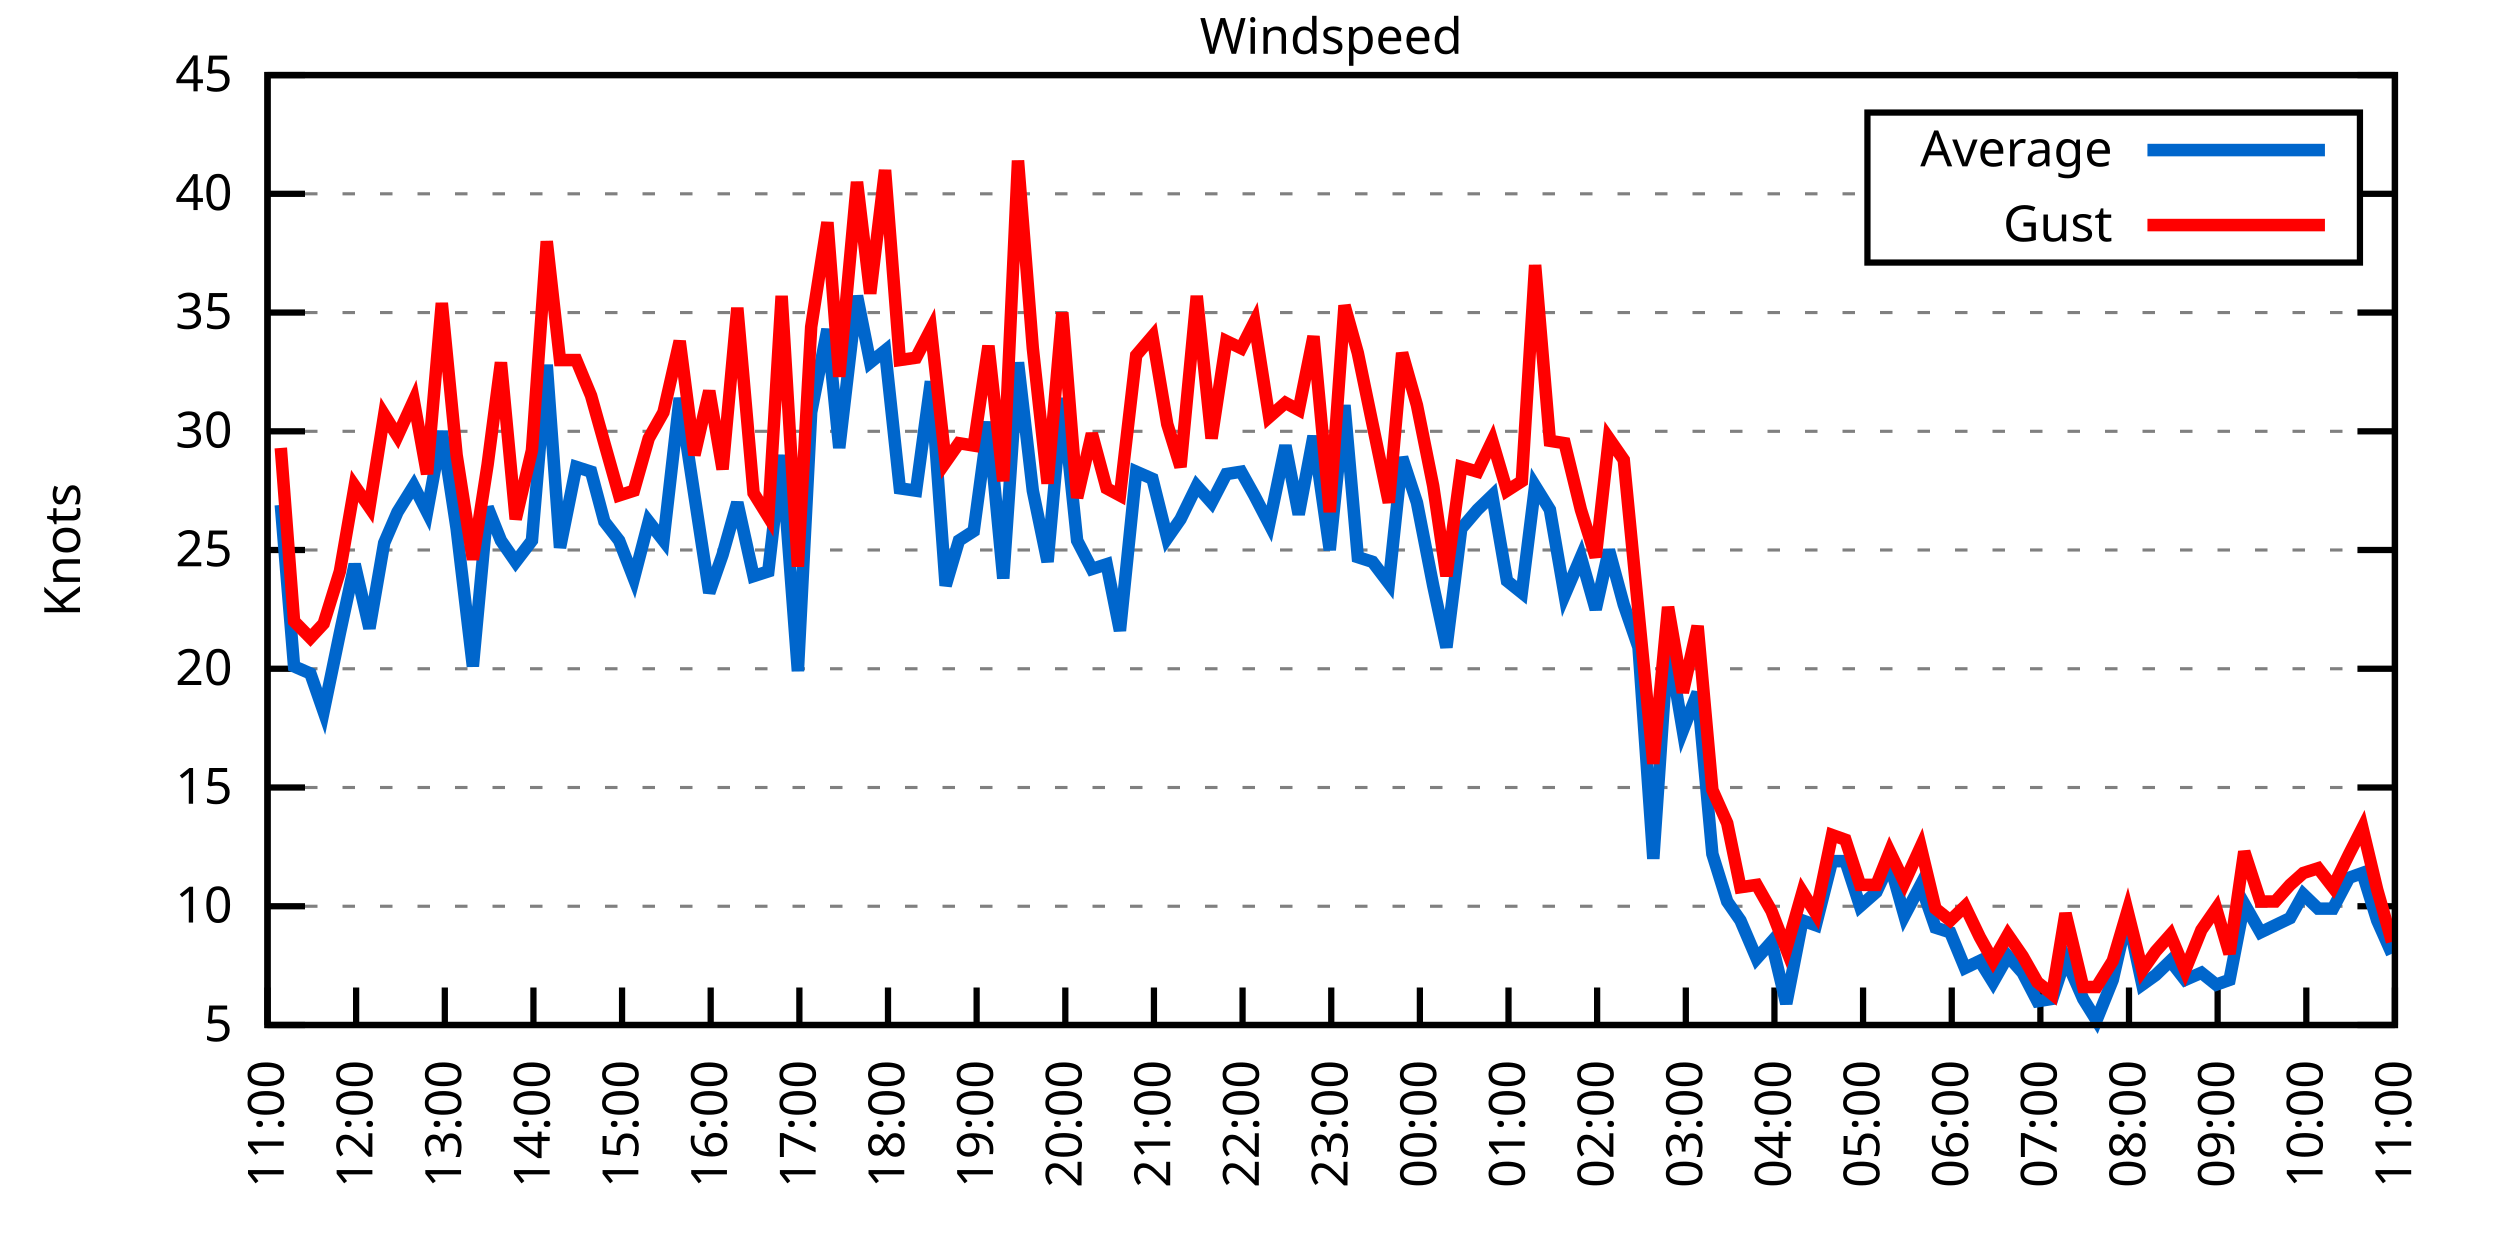
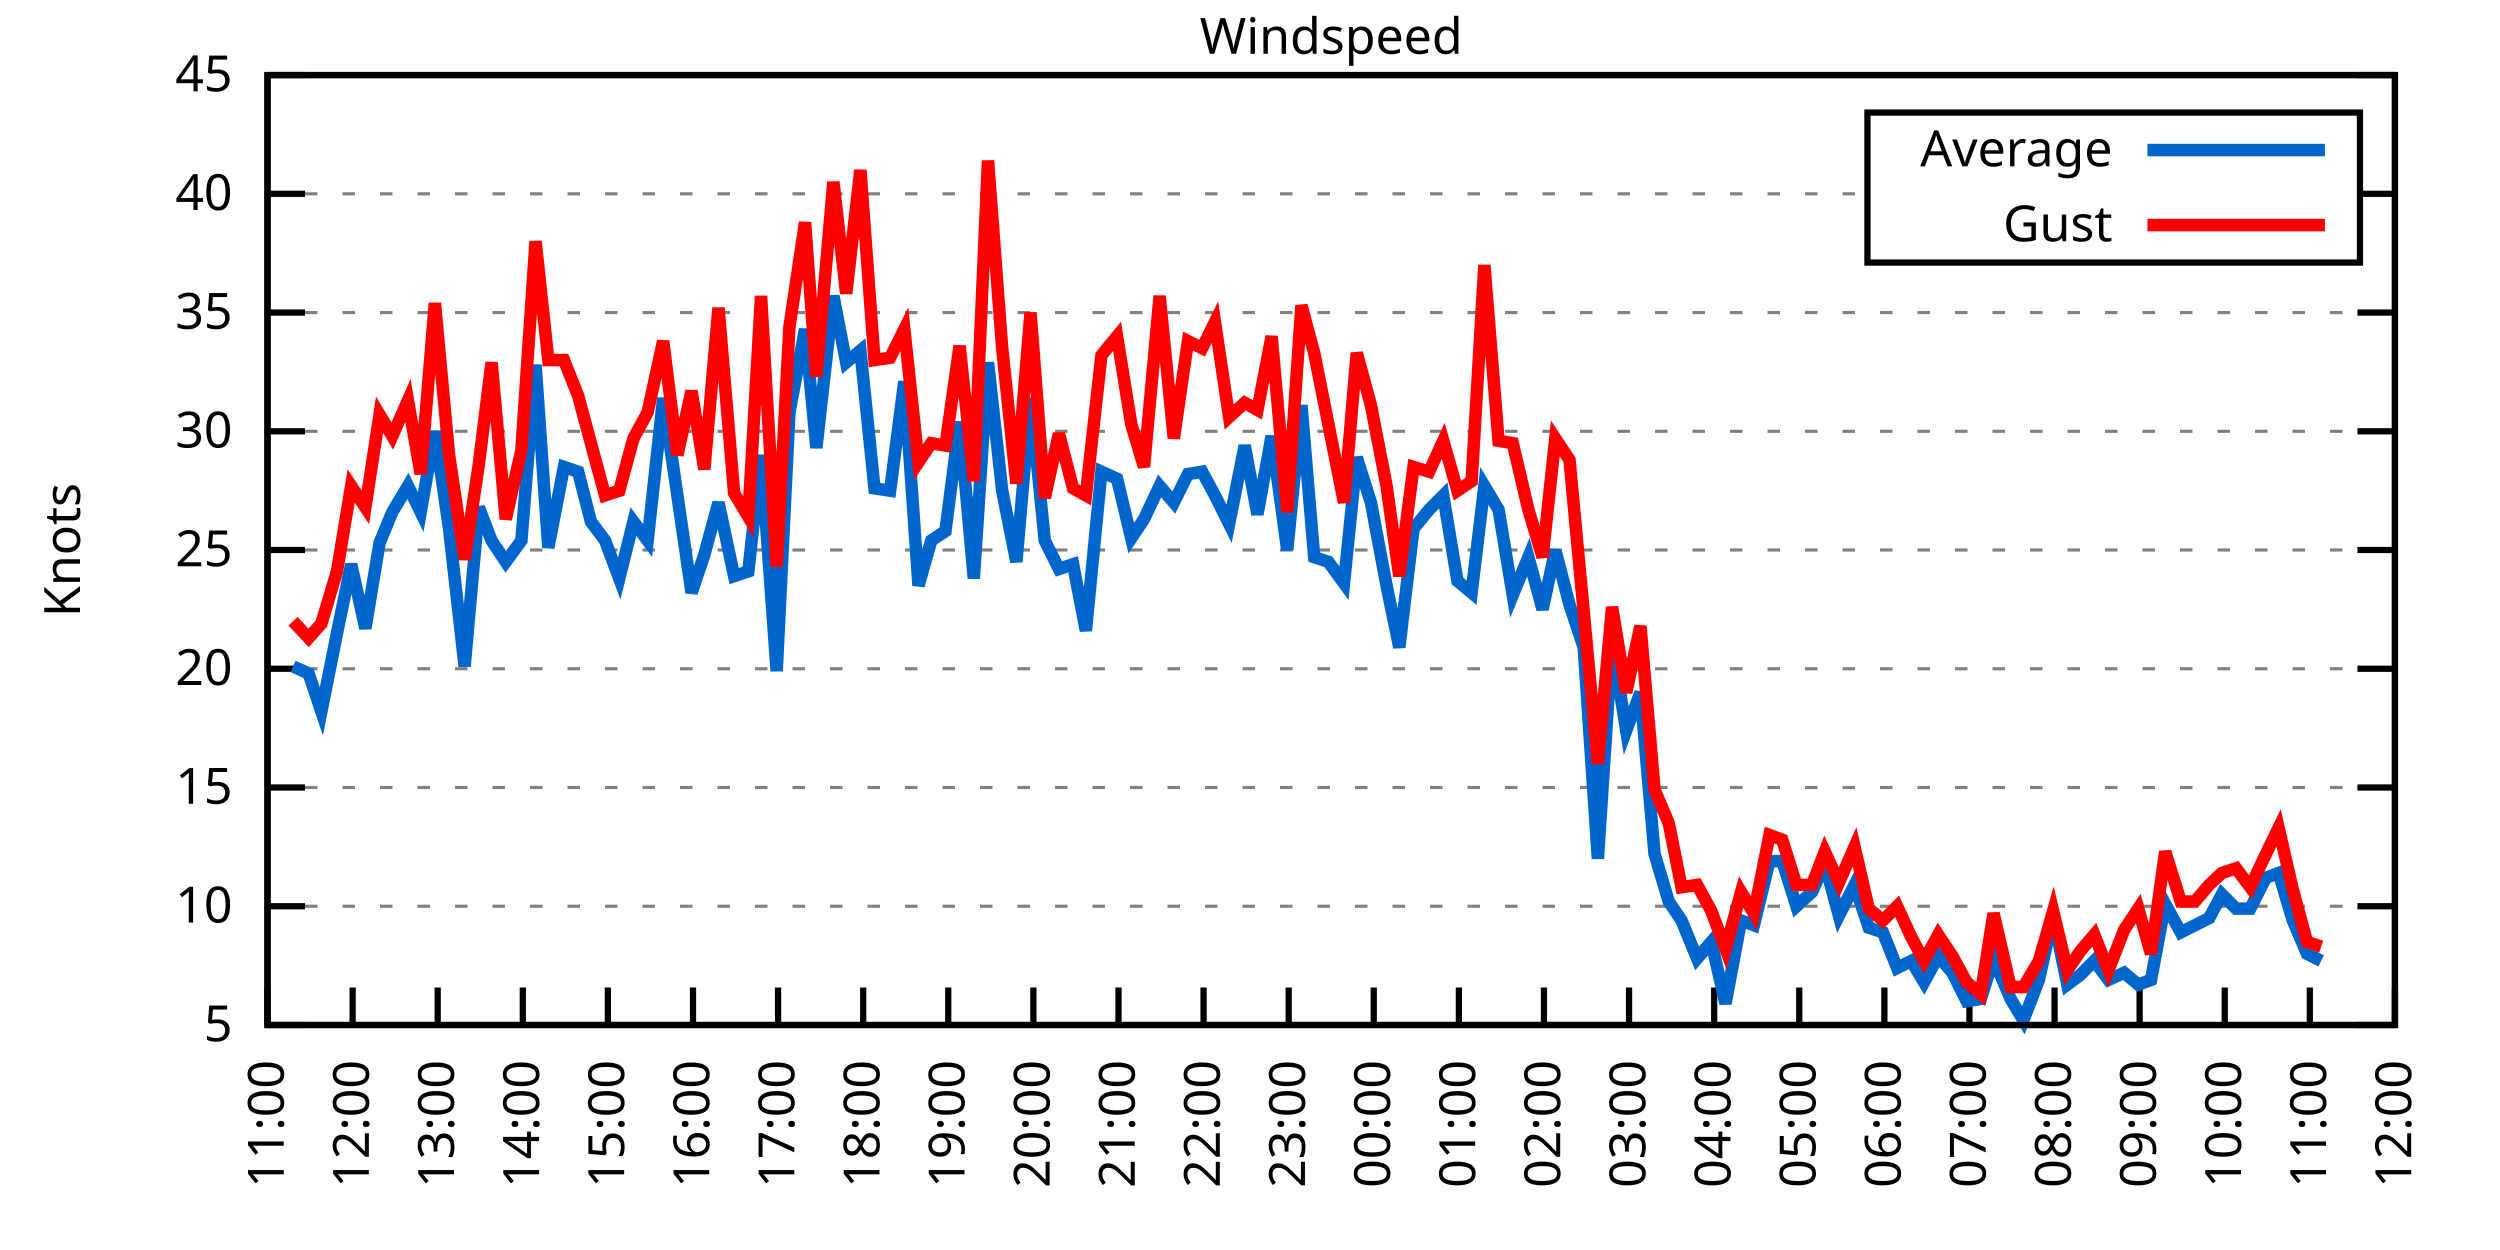
<svg xmlns="http://www.w3.org/2000/svg" xmlns:xlink="http://www.w3.org/1999/xlink" width="400" height="200" viewBox="0 0 400 200">
  <g id="gnuplot_canvas">
    <rect x="0" y="0" width="400" height="200" fill="none" />
    <defs>
      <circle id="gpDot" r="0.5" stroke-width="0.5" stroke="currentColor" />
      <path id="gpPt0" stroke-width="0.333" stroke="currentColor" d="M-1,0 h2 M0,-1 v2" />
      <path id="gpPt1" stroke-width="0.333" stroke="currentColor" d="M-1,-1 L1,1 M1,-1 L-1,1" />
      <path id="gpPt2" stroke-width="0.333" stroke="currentColor" d="M-1,0 L1,0 M0,-1 L0,1 M-1,-1 L1,1 M-1,1 L1,-1" />
      <rect id="gpPt3" stroke-width="0.333" stroke="currentColor" x="-1" y="-1" width="2" height="2" />
      <rect id="gpPt4" stroke-width="0.333" stroke="currentColor" fill="currentColor" x="-1" y="-1" width="2" height="2" />
      <circle id="gpPt5" stroke-width="0.333" stroke="currentColor" cx="0" cy="0" r="1" />
      <use xlink:href="#gpPt5" id="gpPt6" fill="currentColor" stroke="none" />
      <path id="gpPt7" stroke-width="0.333" stroke="currentColor" d="M0,-1.33 L-1.33,0.67 L1.33,0.67 z" />
      <use xlink:href="#gpPt7" id="gpPt8" fill="currentColor" stroke="none" />
      <use xlink:href="#gpPt7" id="gpPt9" stroke="currentColor" transform="rotate(180)" />
      <use xlink:href="#gpPt9" id="gpPt10" fill="currentColor" stroke="none" />
      <use xlink:href="#gpPt3" id="gpPt11" stroke="currentColor" transform="rotate(45)" />
      <use xlink:href="#gpPt11" id="gpPt12" fill="currentColor" stroke="none" />
      <path id="gpPt13" stroke-width="0.333" stroke="currentColor" d="M0,1.330 L1.265,0.411 L0.782,-1.067 L-0.782,-1.076 L-1.265,0.411 z" />
      <use xlink:href="#gpPt13" id="gpPt14" fill="currentColor" stroke="none" />
      <filter id="textbox" filterUnits="objectBoundingBox" x="0" y="0" height="1" width="1">
        <feFlood flood-color="white" flood-opacity="1" result="bgnd" />
        <feComposite in="SourceGraphic" in2="bgnd" operator="atop" />
      </filter>
      <filter id="greybox" filterUnits="objectBoundingBox" x="0" y="0" height="1" width="1">
        <feFlood flood-color="lightgrey" flood-opacity="1" result="grey" />
        <feComposite in="SourceGraphic" in2="grey" operator="atop" />
      </filter>
    </defs>
    <g fill="none" color="white" stroke="currentColor" stroke-width="1.00" stroke-linecap="butt" stroke-linejoin="miter">
</g>
    <g fill="none" color="black" stroke="currentColor" stroke-width="1.00" stroke-linecap="butt" stroke-linejoin="miter">
      <g stroke="none" shape-rendering="crispEdges">
        <polygon fill="rgb(255, 255, 255)" points="42.80,164.00 383.18,164.00 383.18,12.02 42.80,12.02 " />
      </g>
    </g>
    <g fill="none" color="black" stroke="currentColor" stroke-width="1.00" stroke-linecap="butt" stroke-linejoin="miter">
</g>
    <g fill="none" color="black" stroke="black" stroke-width="0.50" stroke-linecap="butt" stroke-linejoin="miter">
</g>
    <g fill="none" color="gray" stroke="currentColor" stroke-width="0.50" stroke-linecap="butt" stroke-linejoin="miter">
      <path stroke="gray" stroke-dasharray="2,4" class="gridline" d="M42.80,164.00 L383.19,164.00  " />
    </g>
    <g fill="none" color="gray" stroke="gray" stroke-width="1.00" stroke-linecap="butt" stroke-linejoin="miter">
</g>
    <g fill="none" color="black" stroke="currentColor" stroke-width="1.00" stroke-linecap="butt" stroke-linejoin="miter">
      <path stroke="black" d="M42.80,164.00 L48.80,164.00 M383.19,164.00 L377.19,164.00  " />
      <g transform="translate(37.20,166.60)" stroke="none" fill="black" font-family="Sans" font-size="8.00" text-anchor="end">
        <text>
          <tspan font-family="Sans"> 5</tspan>
        </text>
      </g>
    </g>
    <g fill="none" color="black" stroke="currentColor" stroke-width="1.00" stroke-linecap="butt" stroke-linejoin="miter">
</g>
    <g fill="none" color="black" stroke="black" stroke-width="0.50" stroke-linecap="butt" stroke-linejoin="miter">
</g>
    <g fill="none" color="gray" stroke="currentColor" stroke-width="0.50" stroke-linecap="butt" stroke-linejoin="miter">
      <path stroke="gray" stroke-dasharray="2,4" class="gridline" d="M42.80,145.00 L383.19,145.00  " />
    </g>
    <g fill="none" color="gray" stroke="gray" stroke-width="1.00" stroke-linecap="butt" stroke-linejoin="miter">
</g>
    <g fill="none" color="black" stroke="currentColor" stroke-width="1.00" stroke-linecap="butt" stroke-linejoin="miter">
      <path stroke="black" d="M42.80,145.00 L48.80,145.00 M383.19,145.00 L377.19,145.00  " />
      <g transform="translate(37.20,147.60)" stroke="none" fill="black" font-family="Sans" font-size="8.00" text-anchor="end">
        <text>
          <tspan font-family="Sans"> 10</tspan>
        </text>
      </g>
    </g>
    <g fill="none" color="black" stroke="currentColor" stroke-width="1.00" stroke-linecap="butt" stroke-linejoin="miter">
</g>
    <g fill="none" color="black" stroke="black" stroke-width="0.50" stroke-linecap="butt" stroke-linejoin="miter">
</g>
    <g fill="none" color="gray" stroke="currentColor" stroke-width="0.50" stroke-linecap="butt" stroke-linejoin="miter">
      <path stroke="gray" stroke-dasharray="2,4" class="gridline" d="M42.80,126.00 L383.19,126.00  " />
    </g>
    <g fill="none" color="gray" stroke="gray" stroke-width="1.00" stroke-linecap="butt" stroke-linejoin="miter">
</g>
    <g fill="none" color="black" stroke="currentColor" stroke-width="1.00" stroke-linecap="butt" stroke-linejoin="miter">
      <path stroke="black" d="M42.80,126.00 L48.80,126.00 M383.19,126.00 L377.19,126.00  " />
      <g transform="translate(37.20,128.60)" stroke="none" fill="black" font-family="Sans" font-size="8.00" text-anchor="end">
        <text>
          <tspan font-family="Sans"> 15</tspan>
        </text>
      </g>
    </g>
    <g fill="none" color="black" stroke="currentColor" stroke-width="1.00" stroke-linecap="butt" stroke-linejoin="miter">
</g>
    <g fill="none" color="black" stroke="black" stroke-width="0.50" stroke-linecap="butt" stroke-linejoin="miter">
</g>
    <g fill="none" color="gray" stroke="currentColor" stroke-width="0.50" stroke-linecap="butt" stroke-linejoin="miter">
      <path stroke="gray" stroke-dasharray="2,4" class="gridline" d="M42.80,107.00 L383.19,107.00  " />
    </g>
    <g fill="none" color="gray" stroke="gray" stroke-width="1.00" stroke-linecap="butt" stroke-linejoin="miter">
</g>
    <g fill="none" color="black" stroke="currentColor" stroke-width="1.00" stroke-linecap="butt" stroke-linejoin="miter">
      <path stroke="black" d="M42.80,107.00 L48.80,107.00 M383.19,107.00 L377.19,107.00  " />
      <g transform="translate(37.20,109.60)" stroke="none" fill="black" font-family="Sans" font-size="8.00" text-anchor="end">
        <text>
          <tspan font-family="Sans"> 20</tspan>
        </text>
      </g>
    </g>
    <g fill="none" color="black" stroke="currentColor" stroke-width="1.00" stroke-linecap="butt" stroke-linejoin="miter">
</g>
    <g fill="none" color="black" stroke="black" stroke-width="0.50" stroke-linecap="butt" stroke-linejoin="miter">
</g>
    <g fill="none" color="gray" stroke="currentColor" stroke-width="0.50" stroke-linecap="butt" stroke-linejoin="miter">
      <path stroke="gray" stroke-dasharray="2,4" class="gridline" d="M42.80,88.00 L383.19,88.00  " />
    </g>
    <g fill="none" color="gray" stroke="gray" stroke-width="1.00" stroke-linecap="butt" stroke-linejoin="miter">
</g>
    <g fill="none" color="black" stroke="currentColor" stroke-width="1.00" stroke-linecap="butt" stroke-linejoin="miter">
      <path stroke="black" d="M42.80,88.00 L48.80,88.00 M383.19,88.00 L377.19,88.00  " />
      <g transform="translate(37.20,90.60)" stroke="none" fill="black" font-family="Sans" font-size="8.00" text-anchor="end">
        <text>
          <tspan font-family="Sans"> 25</tspan>
        </text>
      </g>
    </g>
    <g fill="none" color="black" stroke="currentColor" stroke-width="1.00" stroke-linecap="butt" stroke-linejoin="miter">
</g>
    <g fill="none" color="black" stroke="black" stroke-width="0.50" stroke-linecap="butt" stroke-linejoin="miter">
</g>
    <g fill="none" color="gray" stroke="currentColor" stroke-width="0.50" stroke-linecap="butt" stroke-linejoin="miter">
      <path stroke="gray" stroke-dasharray="2,4" class="gridline" d="M42.80,69.01 L383.19,69.01  " />
    </g>
    <g fill="none" color="gray" stroke="gray" stroke-width="1.00" stroke-linecap="butt" stroke-linejoin="miter">
</g>
    <g fill="none" color="black" stroke="currentColor" stroke-width="1.00" stroke-linecap="butt" stroke-linejoin="miter">
      <path stroke="black" d="M42.80,69.01 L48.80,69.01 M383.19,69.01 L377.19,69.01  " />
      <g transform="translate(37.20,71.61)" stroke="none" fill="black" font-family="Sans" font-size="8.00" text-anchor="end">
        <text>
          <tspan font-family="Sans"> 30</tspan>
        </text>
      </g>
    </g>
    <g fill="none" color="black" stroke="currentColor" stroke-width="1.00" stroke-linecap="butt" stroke-linejoin="miter">
</g>
    <g fill="none" color="black" stroke="black" stroke-width="0.50" stroke-linecap="butt" stroke-linejoin="miter">
</g>
    <g fill="none" color="gray" stroke="currentColor" stroke-width="0.50" stroke-linecap="butt" stroke-linejoin="miter">
      <path stroke="gray" stroke-dasharray="2,4" class="gridline" d="M42.80,50.01 L383.19,50.01  " />
    </g>
    <g fill="none" color="gray" stroke="gray" stroke-width="1.00" stroke-linecap="butt" stroke-linejoin="miter">
</g>
    <g fill="none" color="black" stroke="currentColor" stroke-width="1.00" stroke-linecap="butt" stroke-linejoin="miter">
      <path stroke="black" d="M42.80,50.01 L48.80,50.01 M383.19,50.01 L377.19,50.01  " />
      <g transform="translate(37.20,52.61)" stroke="none" fill="black" font-family="Sans" font-size="8.00" text-anchor="end">
        <text>
          <tspan font-family="Sans"> 35</tspan>
        </text>
      </g>
    </g>
    <g fill="none" color="black" stroke="currentColor" stroke-width="1.00" stroke-linecap="butt" stroke-linejoin="miter">
</g>
    <g fill="none" color="black" stroke="black" stroke-width="0.50" stroke-linecap="butt" stroke-linejoin="miter">
</g>
    <g fill="none" color="gray" stroke="currentColor" stroke-width="0.50" stroke-linecap="butt" stroke-linejoin="miter">
      <path stroke="gray" stroke-dasharray="2,4" class="gridline" d="M42.80,31.01 L298.79,31.01 M377.59,31.01 L383.19,31.01  " />
    </g>
    <g fill="none" color="gray" stroke="gray" stroke-width="1.00" stroke-linecap="butt" stroke-linejoin="miter">
</g>
    <g fill="none" color="black" stroke="currentColor" stroke-width="1.00" stroke-linecap="butt" stroke-linejoin="miter">
      <path stroke="black" d="M42.80,31.01 L48.80,31.01 M383.19,31.01 L377.19,31.01  " />
      <g transform="translate(37.20,33.61)" stroke="none" fill="black" font-family="Sans" font-size="8.00" text-anchor="end">
        <text>
          <tspan font-family="Sans"> 40</tspan>
        </text>
      </g>
    </g>
    <g fill="none" color="black" stroke="currentColor" stroke-width="1.00" stroke-linecap="butt" stroke-linejoin="miter">
</g>
    <g fill="none" color="black" stroke="black" stroke-width="0.50" stroke-linecap="butt" stroke-linejoin="miter">
</g>
    <g fill="none" color="gray" stroke="currentColor" stroke-width="0.50" stroke-linecap="butt" stroke-linejoin="miter">
      <path stroke="gray" stroke-dasharray="2,4" class="gridline" d="M42.80,12.01 L383.19,12.01  " />
    </g>
    <g fill="none" color="gray" stroke="gray" stroke-width="1.00" stroke-linecap="butt" stroke-linejoin="miter">
</g>
    <g fill="none" color="black" stroke="currentColor" stroke-width="1.00" stroke-linecap="butt" stroke-linejoin="miter">
      <path stroke="black" d="M42.80,12.01 L48.80,12.01 M383.19,12.01 L377.19,12.01  " />
      <g transform="translate(37.20,14.61)" stroke="none" fill="black" font-family="Sans" font-size="8.00" text-anchor="end">
        <text>
          <tspan font-family="Sans"> 45</tspan>
        </text>
      </g>
    </g>
    <g fill="none" color="black" stroke="currentColor" stroke-width="1.00" stroke-linecap="butt" stroke-linejoin="miter">
      <path stroke="black" d="M42.80,164.00 L42.80,158.00  " />
      <g transform="translate(45.40,169.60) rotate(270.00)" stroke="none" fill="black" font-family="Sans" font-size="8.00" text-anchor="end">
        <text>
          <tspan font-family="Sans">11:00</tspan>
        </text>
      </g>
    </g>
    <g fill="none" color="black" stroke="currentColor" stroke-width="1.00" stroke-linecap="butt" stroke-linejoin="miter">
-       <path stroke="black" d="M56.98,164.00 L56.98,158.00  " />
-       <g transform="translate(59.58,169.60) rotate(270.00)" stroke="none" fill="black" font-family="Sans" font-size="8.00" text-anchor="end">
+       <path stroke="black" d="M56.42,164.00 L56.42,158.00  " />
+       <g transform="translate(59.02,169.60) rotate(270.00)" stroke="none" fill="black" font-family="Sans" font-size="8.00" text-anchor="end">
        <text>
          <tspan font-family="Sans">12:00</tspan>
        </text>
      </g>
    </g>
    <g fill="none" color="black" stroke="currentColor" stroke-width="1.00" stroke-linecap="butt" stroke-linejoin="miter">
-       <path stroke="black" d="M71.17,164.00 L71.17,158.00  " />
-       <g transform="translate(73.77,169.60) rotate(270.00)" stroke="none" fill="black" font-family="Sans" font-size="8.00" text-anchor="end">
+       <path stroke="black" d="M70.03,164.00 L70.03,158.00  " />
+       <g transform="translate(72.63,169.60) rotate(270.00)" stroke="none" fill="black" font-family="Sans" font-size="8.00" text-anchor="end">
        <text>
          <tspan font-family="Sans">13:00</tspan>
        </text>
      </g>
    </g>
    <g fill="none" color="black" stroke="currentColor" stroke-width="1.00" stroke-linecap="butt" stroke-linejoin="miter">
-       <path stroke="black" d="M85.35,164.00 L85.35,158.00  " />
-       <g transform="translate(87.95,169.60) rotate(270.00)" stroke="none" fill="black" font-family="Sans" font-size="8.00" text-anchor="end">
+       <path stroke="black" d="M83.65,164.00 L83.65,158.00  " />
+       <g transform="translate(86.25,169.60) rotate(270.00)" stroke="none" fill="black" font-family="Sans" font-size="8.00" text-anchor="end">
        <text>
          <tspan font-family="Sans">14:00</tspan>
        </text>
      </g>
    </g>
    <g fill="none" color="black" stroke="currentColor" stroke-width="1.00" stroke-linecap="butt" stroke-linejoin="miter">
-       <path stroke="black" d="M99.53,164.00 L99.53,158.00  " />
-       <g transform="translate(102.13,169.60) rotate(270.00)" stroke="none" fill="black" font-family="Sans" font-size="8.00" text-anchor="end">
+       <path stroke="black" d="M97.26,164.00 L97.26,158.00  " />
+       <g transform="translate(99.86,169.60) rotate(270.00)" stroke="none" fill="black" font-family="Sans" font-size="8.00" text-anchor="end">
        <text>
          <tspan font-family="Sans">15:00</tspan>
        </text>
      </g>
    </g>
    <g fill="none" color="black" stroke="currentColor" stroke-width="1.00" stroke-linecap="butt" stroke-linejoin="miter">
-       <path stroke="black" d="M113.71,164.00 L113.71,158.00  " />
-       <g transform="translate(116.31,169.60) rotate(270.00)" stroke="none" fill="black" font-family="Sans" font-size="8.00" text-anchor="end">
+       <path stroke="black" d="M110.88,164.00 L110.88,158.00  " />
+       <g transform="translate(113.48,169.60) rotate(270.00)" stroke="none" fill="black" font-family="Sans" font-size="8.00" text-anchor="end">
        <text>
          <tspan font-family="Sans">16:00</tspan>
        </text>
      </g>
    </g>
    <g fill="none" color="black" stroke="currentColor" stroke-width="1.00" stroke-linecap="butt" stroke-linejoin="miter">
-       <path stroke="black" d="M127.90,164.00 L127.90,158.00  " />
-       <g transform="translate(130.50,169.60) rotate(270.00)" stroke="none" fill="black" font-family="Sans" font-size="8.00" text-anchor="end">
+       <path stroke="black" d="M124.49,164.00 L124.49,158.00  " />
+       <g transform="translate(127.09,169.60) rotate(270.00)" stroke="none" fill="black" font-family="Sans" font-size="8.00" text-anchor="end">
        <text>
          <tspan font-family="Sans">17:00</tspan>
        </text>
      </g>
    </g>
    <g fill="none" color="black" stroke="currentColor" stroke-width="1.00" stroke-linecap="butt" stroke-linejoin="miter">
-       <path stroke="black" d="M142.08,164.00 L142.08,158.00  " />
-       <g transform="translate(144.68,169.60) rotate(270.00)" stroke="none" fill="black" font-family="Sans" font-size="8.00" text-anchor="end">
+       <path stroke="black" d="M138.11,164.00 L138.11,158.00  " />
+       <g transform="translate(140.71,169.60) rotate(270.00)" stroke="none" fill="black" font-family="Sans" font-size="8.00" text-anchor="end">
        <text>
          <tspan font-family="Sans">18:00</tspan>
        </text>
      </g>
    </g>
    <g fill="none" color="black" stroke="currentColor" stroke-width="1.00" stroke-linecap="butt" stroke-linejoin="miter">
-       <path stroke="black" d="M156.26,164.00 L156.26,158.00  " />
-       <g transform="translate(158.86,169.60) rotate(270.00)" stroke="none" fill="black" font-family="Sans" font-size="8.00" text-anchor="end">
+       <path stroke="black" d="M151.72,164.00 L151.72,158.00  " />
+       <g transform="translate(154.32,169.60) rotate(270.00)" stroke="none" fill="black" font-family="Sans" font-size="8.00" text-anchor="end">
        <text>
          <tspan font-family="Sans">19:00</tspan>
        </text>
      </g>
    </g>
    <g fill="none" color="black" stroke="currentColor" stroke-width="1.00" stroke-linecap="butt" stroke-linejoin="miter">
-       <path stroke="black" d="M170.45,164.00 L170.45,158.00  " />
-       <g transform="translate(173.05,169.60) rotate(270.00)" stroke="none" fill="black" font-family="Sans" font-size="8.00" text-anchor="end">
+       <path stroke="black" d="M165.34,164.00 L165.34,158.00  " />
+       <g transform="translate(167.94,169.60) rotate(270.00)" stroke="none" fill="black" font-family="Sans" font-size="8.00" text-anchor="end">
        <text>
          <tspan font-family="Sans">20:00</tspan>
        </text>
      </g>
    </g>
    <g fill="none" color="black" stroke="currentColor" stroke-width="1.00" stroke-linecap="butt" stroke-linejoin="miter">
-       <path stroke="black" d="M184.63,164.00 L184.63,158.00  " />
-       <g transform="translate(187.23,169.60) rotate(270.00)" stroke="none" fill="black" font-family="Sans" font-size="8.00" text-anchor="end">
+       <path stroke="black" d="M178.96,164.00 L178.96,158.00  " />
+       <g transform="translate(181.56,169.60) rotate(270.00)" stroke="none" fill="black" font-family="Sans" font-size="8.00" text-anchor="end">
        <text>
          <tspan font-family="Sans">21:00</tspan>
        </text>
      </g>
    </g>
    <g fill="none" color="black" stroke="currentColor" stroke-width="1.00" stroke-linecap="butt" stroke-linejoin="miter">
-       <path stroke="black" d="M198.81,164.00 L198.81,158.00  " />
-       <g transform="translate(201.41,169.60) rotate(270.00)" stroke="none" fill="black" font-family="Sans" font-size="8.00" text-anchor="end">
+       <path stroke="black" d="M192.57,164.00 L192.57,158.00  " />
+       <g transform="translate(195.17,169.60) rotate(270.00)" stroke="none" fill="black" font-family="Sans" font-size="8.00" text-anchor="end">
        <text>
          <tspan font-family="Sans">22:00</tspan>
        </text>
      </g>
    </g>
    <g fill="none" color="black" stroke="currentColor" stroke-width="1.00" stroke-linecap="butt" stroke-linejoin="miter">
-       <path stroke="black" d="M213.00,164.00 L213.00,158.00  " />
-       <g transform="translate(215.60,169.60) rotate(270.00)" stroke="none" fill="black" font-family="Sans" font-size="8.00" text-anchor="end">
+       <path stroke="black" d="M206.19,164.00 L206.19,158.00  " />
+       <g transform="translate(208.79,169.60) rotate(270.00)" stroke="none" fill="black" font-family="Sans" font-size="8.00" text-anchor="end">
        <text>
          <tspan font-family="Sans">23:00</tspan>
        </text>
      </g>
    </g>
    <g fill="none" color="black" stroke="currentColor" stroke-width="1.00" stroke-linecap="butt" stroke-linejoin="miter">
-       <path stroke="black" d="M227.18,164.00 L227.18,158.00  " />
-       <g transform="translate(229.78,169.60) rotate(270.00)" stroke="none" fill="black" font-family="Sans" font-size="8.00" text-anchor="end">
+       <path stroke="black" d="M219.80,164.00 L219.80,158.00  " />
+       <g transform="translate(222.40,169.60) rotate(270.00)" stroke="none" fill="black" font-family="Sans" font-size="8.00" text-anchor="end">
        <text>
          <tspan font-family="Sans">00:00</tspan>
        </text>
      </g>
    </g>
    <g fill="none" color="black" stroke="currentColor" stroke-width="1.00" stroke-linecap="butt" stroke-linejoin="miter">
-       <path stroke="black" d="M241.36,164.00 L241.36,158.00  " />
-       <g transform="translate(243.96,169.60) rotate(270.00)" stroke="none" fill="black" font-family="Sans" font-size="8.00" text-anchor="end">
+       <path stroke="black" d="M233.42,164.00 L233.42,158.00  " />
+       <g transform="translate(236.02,169.60) rotate(270.00)" stroke="none" fill="black" font-family="Sans" font-size="8.00" text-anchor="end">
        <text>
          <tspan font-family="Sans">01:00</tspan>
        </text>
      </g>
    </g>
    <g fill="none" color="black" stroke="currentColor" stroke-width="1.00" stroke-linecap="butt" stroke-linejoin="miter">
-       <path stroke="black" d="M255.54,164.00 L255.54,158.00  " />
-       <g transform="translate(258.14,169.60) rotate(270.00)" stroke="none" fill="black" font-family="Sans" font-size="8.00" text-anchor="end">
+       <path stroke="black" d="M247.03,164.00 L247.03,158.00  " />
+       <g transform="translate(249.63,169.60) rotate(270.00)" stroke="none" fill="black" font-family="Sans" font-size="8.00" text-anchor="end">
        <text>
          <tspan font-family="Sans">02:00</tspan>
        </text>
      </g>
    </g>
    <g fill="none" color="black" stroke="currentColor" stroke-width="1.00" stroke-linecap="butt" stroke-linejoin="miter">
-       <path stroke="black" d="M269.73,164.00 L269.73,158.00  " />
-       <g transform="translate(272.33,169.60) rotate(270.00)" stroke="none" fill="black" font-family="Sans" font-size="8.00" text-anchor="end">
+       <path stroke="black" d="M260.65,164.00 L260.65,158.00  " />
+       <g transform="translate(263.25,169.60) rotate(270.00)" stroke="none" fill="black" font-family="Sans" font-size="8.00" text-anchor="end">
        <text>
          <tspan font-family="Sans">03:00</tspan>
        </text>
      </g>
    </g>
    <g fill="none" color="black" stroke="currentColor" stroke-width="1.00" stroke-linecap="butt" stroke-linejoin="miter">
-       <path stroke="black" d="M283.91,164.00 L283.91,158.00  " />
-       <g transform="translate(286.51,169.60) rotate(270.00)" stroke="none" fill="black" font-family="Sans" font-size="8.00" text-anchor="end">
+       <path stroke="black" d="M274.27,164.00 L274.27,158.00  " />
+       <g transform="translate(276.87,169.60) rotate(270.00)" stroke="none" fill="black" font-family="Sans" font-size="8.00" text-anchor="end">
        <text>
          <tspan font-family="Sans">04:00</tspan>
        </text>
      </g>
    </g>
    <g fill="none" color="black" stroke="currentColor" stroke-width="1.00" stroke-linecap="butt" stroke-linejoin="miter">
-       <path stroke="black" d="M298.09,164.00 L298.09,158.00  " />
-       <g transform="translate(300.69,169.60) rotate(270.00)" stroke="none" fill="black" font-family="Sans" font-size="8.00" text-anchor="end">
+       <path stroke="black" d="M287.88,164.00 L287.88,158.00  " />
+       <g transform="translate(290.48,169.60) rotate(270.00)" stroke="none" fill="black" font-family="Sans" font-size="8.00" text-anchor="end">
        <text>
          <tspan font-family="Sans">05:00</tspan>
        </text>
      </g>
    </g>
    <g fill="none" color="black" stroke="currentColor" stroke-width="1.00" stroke-linecap="butt" stroke-linejoin="miter">
-       <path stroke="black" d="M312.28,164.00 L312.28,158.00  " />
-       <g transform="translate(314.88,169.60) rotate(270.00)" stroke="none" fill="black" font-family="Sans" font-size="8.00" text-anchor="end">
+       <path stroke="black" d="M301.50,164.00 L301.50,158.00  " />
+       <g transform="translate(304.10,169.60) rotate(270.00)" stroke="none" fill="black" font-family="Sans" font-size="8.00" text-anchor="end">
        <text>
          <tspan font-family="Sans">06:00</tspan>
        </text>
      </g>
    </g>
    <g fill="none" color="black" stroke="currentColor" stroke-width="1.00" stroke-linecap="butt" stroke-linejoin="miter">
-       <path stroke="black" d="M326.46,164.00 L326.46,158.00  " />
-       <g transform="translate(329.06,169.60) rotate(270.00)" stroke="none" fill="black" font-family="Sans" font-size="8.00" text-anchor="end">
+       <path stroke="black" d="M315.11,164.00 L315.11,158.00  " />
+       <g transform="translate(317.71,169.60) rotate(270.00)" stroke="none" fill="black" font-family="Sans" font-size="8.00" text-anchor="end">
        <text>
          <tspan font-family="Sans">07:00</tspan>
        </text>
      </g>
    </g>
    <g fill="none" color="black" stroke="currentColor" stroke-width="1.00" stroke-linecap="butt" stroke-linejoin="miter">
-       <path stroke="black" d="M340.64,164.00 L340.64,158.00  " />
-       <g transform="translate(343.24,169.60) rotate(270.00)" stroke="none" fill="black" font-family="Sans" font-size="8.00" text-anchor="end">
+       <path stroke="black" d="M328.73,164.00 L328.73,158.00  " />
+       <g transform="translate(331.33,169.60) rotate(270.00)" stroke="none" fill="black" font-family="Sans" font-size="8.00" text-anchor="end">
        <text>
          <tspan font-family="Sans">08:00</tspan>
        </text>
      </g>
    </g>
    <g fill="none" color="black" stroke="currentColor" stroke-width="1.00" stroke-linecap="butt" stroke-linejoin="miter">
-       <path stroke="black" d="M354.82,164.00 L354.82,158.00  " />
-       <g transform="translate(357.42,169.60) rotate(270.00)" stroke="none" fill="black" font-family="Sans" font-size="8.00" text-anchor="end">
+       <path stroke="black" d="M342.34,164.00 L342.34,158.00  " />
+       <g transform="translate(344.94,169.60) rotate(270.00)" stroke="none" fill="black" font-family="Sans" font-size="8.00" text-anchor="end">
        <text>
          <tspan font-family="Sans">09:00</tspan>
        </text>
      </g>
    </g>
    <g fill="none" color="black" stroke="currentColor" stroke-width="1.00" stroke-linecap="butt" stroke-linejoin="miter">
-       <path stroke="black" d="M369.01,164.00 L369.01,158.00  " />
-       <g transform="translate(371.61,169.60) rotate(270.00)" stroke="none" fill="black" font-family="Sans" font-size="8.00" text-anchor="end">
+       <path stroke="black" d="M355.96,164.00 L355.96,158.00  " />
+       <g transform="translate(358.56,169.60) rotate(270.00)" stroke="none" fill="black" font-family="Sans" font-size="8.00" text-anchor="end">
        <text>
          <tspan font-family="Sans">10:00</tspan>
+         </text>
+       </g>
+     </g>
+     <g fill="none" color="black" stroke="currentColor" stroke-width="1.00" stroke-linecap="butt" stroke-linejoin="miter">
+       <path stroke="black" d="M369.57,164.00 L369.57,158.00  " />
+       <g transform="translate(372.17,169.60) rotate(270.00)" stroke="none" fill="black" font-family="Sans" font-size="8.00" text-anchor="end">
+         <text>
+           <tspan font-family="Sans">11:00</tspan>
        </text>
      </g>
    </g>
    <g fill="none" color="black" stroke="currentColor" stroke-width="1.00" stroke-linecap="butt" stroke-linejoin="miter">
      <path stroke="black" d="M383.19,164.00 L383.19,158.00  " />
      <g transform="translate(385.79,169.60) rotate(270.00)" stroke="none" fill="black" font-family="Sans" font-size="8.00" text-anchor="end">
        <text>
-           <tspan font-family="Sans">11:00</tspan>
+           <tspan font-family="Sans">12:00</tspan>
        </text>
      </g>
    </g>
    <g fill="none" color="black" stroke="currentColor" stroke-width="1.00" stroke-linecap="butt" stroke-linejoin="miter">
</g>
    <g fill="none" color="black" stroke="currentColor" stroke-width="1.00" stroke-linecap="butt" stroke-linejoin="miter">
      <path stroke="black" d="M42.80,12.01 L42.80,164.00 L383.19,164.00 L383.19,12.01 L42.80,12.01 Z  " />
    </g>
    <g fill="none" color="black" stroke="currentColor" stroke-width="1.00" stroke-linecap="butt" stroke-linejoin="miter">
</g>
    <g fill="none" color="black" stroke="currentColor" stroke-width="1.00" stroke-linecap="butt" stroke-linejoin="miter">
      <path stroke="black" d="M298.79,42.01 L298.79,18.01 L377.59,18.01 L377.59,42.01 L298.79,42.01 Z  " />
    </g>
    <g id="Windspeed_plot_1">
      <g fill="none" color="white" stroke="black" stroke-width="2.00" stroke-linecap="butt" stroke-linejoin="miter">
</g>
      <g fill="none" color="black" stroke="currentColor" stroke-width="2.00" stroke-linecap="butt" stroke-linejoin="miter">
        <g transform="translate(337.99,26.61)" stroke="none" fill="black" font-family="Sans" font-size="8.00" text-anchor="end">
          <text>
            <tspan font-family="Sans">Average</tspan>
          </text>
        </g>
      </g>
      <g fill="none" color="black" stroke="currentColor" stroke-width="2.00" stroke-linecap="butt" stroke-linejoin="miter">
-         <path stroke="rgb(  0, 102, 204)" d="M343.59,24.01 L371.99,24.01 M44.93,80.79 L47.05,106.62 L49.66,107.76 L51.78,113.84 L54.38,101.30 L56.75,90.28   L59.11,100.54 L61.47,86.87 L63.60,81.93 L66.20,77.75 L68.33,81.93 L70.69,69.01 L73.06,84.59 L75.66,106.62   L78.02,81.17 L80.15,86.49 L82.51,89.90 L85.11,86.49 L87.48,58.37 L89.60,87.63 L92.20,74.71 L94.57,75.47   L96.70,83.45 L99.06,86.49 L101.42,92.56 L103.79,83.45 L106.15,86.49 L108.75,63.69 L111.11,79.27 L113.48,94.84   L115.61,88.76 L117.97,80.41 L120.57,92.18 L122.93,91.42 L125.06,72.81 L127.66,107.38 L129.79,65.97 L132.39,52.67   L134.28,71.67 L137.12,47.35 L139.24,57.99 L141.61,56.09 L143.97,78.13 L146.57,78.51 L148.94,61.03 L151.30,93.70   L153.43,86.49 L155.79,84.97 L158.15,67.49 L160.52,92.56 L162.88,57.99 L165.25,78.51 L167.61,89.90 L169.97,63.69   L172.34,86.49 L174.70,91.04 L177.06,90.28 L179.19,100.92 L181.79,75.47 L184.39,76.61 L186.76,86.11 L188.88,83.07   L191.48,77.75 L193.85,80.41 L196.21,75.85 L198.58,75.47 L200.70,79.27 L203.07,83.83 L205.67,71.29 L207.79,82.31   L210.16,69.77 L212.76,88.00 L215.12,64.83 L217.25,89.14 L219.61,89.90 L222.21,93.32 L224.34,73.19 L226.71,80.41   L229.31,93.70 L231.43,103.58 L233.80,84.59 L236.40,81.55 L238.76,79.27 L241.12,92.94 L243.49,94.84 L245.62,77.75   L247.98,81.55 L250.34,95.22 L252.94,89.14 L255.31,97.50 L257.43,88.00 L259.80,96.74 L262.16,103.58 L264.53,137.40   L266.89,102.82 L269.25,116.88 L271.62,110.80 L273.98,136.64 L276.35,144.24 L278.47,147.28 L281.07,153.36 L283.44,150.70   L285.80,160.58 L288.40,147.28 L290.53,148.04 L293.13,137.78 L295.26,137.78 L297.62,145.00 L300.22,142.72 L302.35,138.16   L304.71,146.52 L307.31,141.58 L309.68,148.42 L312.04,149.18 L314.40,154.88 L316.77,153.74 L318.89,157.16 L321.26,152.98   L323.62,155.64 L325.99,160.20 L328.35,159.82 L330.48,153.36 L333.31,159.82 L335.44,163.24 L338.04,156.78 L340.40,146.52   L342.77,157.54 L344.90,156.02 L347.26,153.74 L349.62,156.78 L352.22,155.64 L354.59,157.54 L356.72,156.78 L359.08,144.62   L361.68,149.18 L364.04,148.04 L366.41,146.90 L368.53,143.10 L370.90,145.38 L373.26,145.38 L375.86,140.44 L377.99,139.68   L380.35,147.28 L382.72,152.60  " />
+         <path stroke="rgb(  0, 102, 204)" d="M343.59,24.01 L371.99,24.01 M46.88,106.62 L49.38,107.76 L51.42,113.84 L53.92,101.30 L56.19,90.28 L58.46,100.54   L60.73,86.87 L62.77,81.93 L65.27,77.75 L67.31,81.93 L69.58,69.01 L71.85,84.59 L74.34,106.62 L76.61,81.17   L78.65,86.49 L80.92,89.90 L83.42,86.49 L85.69,58.37 L87.73,87.63 L90.23,74.71 L92.50,75.47 L94.54,83.45   L96.81,86.49 L99.08,92.56 L101.35,83.45 L103.62,86.49 L106.11,63.69 L108.38,79.27 L110.65,94.84 L112.69,88.76   L114.96,80.41 L117.46,92.18 L119.73,91.42 L121.77,72.81 L124.27,107.38 L126.31,65.97 L128.81,52.67 L130.62,71.67   L133.34,47.35 L135.39,57.99 L137.66,56.09 L139.92,78.13 L142.42,78.51 L144.69,61.03 L146.96,93.70 L149.00,86.49   L151.27,84.97 L153.54,67.49 L155.81,92.56 L158.08,57.99 L160.35,78.51 L162.62,89.90 L164.89,63.69 L167.16,86.49   L169.43,91.04 L171.69,90.28 L173.74,100.92 L176.23,75.47 L178.73,76.61 L181.00,86.11 L183.04,83.07 L185.54,77.75   L187.81,80.41 L190.08,75.85 L192.34,75.47 L194.39,79.27 L196.66,83.83 L199.15,71.29 L201.19,82.31 L203.46,69.77   L205.96,88.00 L208.23,64.83 L210.27,89.14 L212.54,89.90 L215.04,93.32 L217.08,73.19 L219.35,80.41 L221.85,93.70   L223.89,103.58 L226.16,84.59 L228.65,81.55 L230.92,79.27 L233.19,92.94 L235.46,94.84 L237.50,77.75 L239.77,81.55   L242.04,95.22 L244.54,89.14 L246.81,97.50 L248.85,88.00 L251.12,96.74 L253.39,103.58 L255.66,137.40 L257.93,102.82   L260.20,116.88 L262.47,110.80 L264.73,136.64 L267.00,144.24 L269.05,147.28 L271.54,153.36 L273.81,150.70 L276.08,160.58   L278.58,147.28 L280.62,148.04 L283.12,137.78 L285.16,137.78 L287.43,145.00 L289.92,142.72 L291.97,138.16 L294.23,146.52   L296.73,141.58 L299.00,148.42 L301.27,149.18 L303.54,154.88 L305.81,153.74 L307.85,157.16 L310.12,152.98 L312.39,155.64   L314.66,160.20 L316.93,159.82 L318.97,153.36 L321.69,159.82 L323.74,163.24 L326.23,156.78 L328.50,146.52 L330.77,157.54   L332.81,156.02 L335.08,153.74 L337.35,156.78 L339.85,155.64 L342.12,157.54 L344.16,156.78 L346.43,144.62 L348.92,149.18   L351.19,148.04 L353.46,146.90 L355.50,143.10 L357.77,145.38 L360.04,145.38 L362.54,140.44 L364.58,139.68 L366.85,147.28   L369.12,152.60 L371.39,153.74  " />
      </g>
    </g>
    <g id="Windspeed_plot_2">
      <g fill="none" color="black" stroke="currentColor" stroke-width="2.00" stroke-linecap="butt" stroke-linejoin="miter">
        <g transform="translate(337.99,38.61)" stroke="none" fill="black" font-family="Sans" font-size="8.00" text-anchor="end">
          <text>
            <tspan font-family="Sans">Gust</tspan>
          </text>
        </g>
      </g>
      <g fill="none" color="black" stroke="currentColor" stroke-width="2.00" stroke-linecap="butt" stroke-linejoin="miter">
-         <path stroke="rgb(255,   0,   0)" d="M343.59,36.01 L371.99,36.01 M44.93,71.67 L47.05,99.40 L49.66,102.06 L51.78,99.78 L54.38,91.42 L56.75,77.75   L59.11,81.17 L61.47,66.35 L63.60,69.77 L66.20,64.07 L68.33,75.85 L70.69,48.49 L73.06,72.81 L75.66,89.52   L78.02,74.33 L80.15,57.99 L82.51,83.07 L85.11,72.05 L87.48,38.61 L89.60,57.61 L92.20,57.61 L94.57,63.31   L96.70,70.91 L99.06,79.27 L101.42,78.51 L103.79,70.15 L106.15,65.97 L108.75,54.57 L111.11,72.81 L113.48,62.55   L115.61,75.09 L117.97,49.25 L120.57,78.89 L122.93,82.69 L125.06,47.35 L127.66,90.66 L129.79,52.29 L132.39,35.57   L134.28,60.27 L137.12,29.11 L139.24,46.97 L141.61,27.21 L143.97,57.61 L146.57,57.23 L148.94,52.67 L151.30,73.95   L153.43,70.91 L155.79,71.29 L158.15,55.33 L160.52,76.99 L162.88,25.69 L165.25,55.71 L167.61,77.37 L169.97,50.01   L172.34,79.65 L174.70,69.39 L177.06,78.13 L179.19,79.27 L181.79,56.85 L184.39,53.81 L186.76,67.87 L188.88,74.71   L191.48,47.35 L193.85,70.15 L196.21,54.57 L198.58,55.71 L200.70,51.53 L203.07,66.73 L205.67,64.45 L207.79,65.59   L210.16,53.81 L212.76,81.93 L215.12,48.87 L217.25,56.47 L219.61,67.87 L222.21,80.41 L224.34,56.47 L226.71,64.83   L229.31,77.75 L231.43,92.18 L233.80,74.71 L236.40,75.47 L238.76,70.53 L241.12,78.51 L243.49,76.99 L245.62,42.41   L247.98,70.53 L250.34,70.91 L252.94,81.55 L255.31,89.14 L257.43,70.15 L259.80,73.57 L262.16,97.88 L264.53,122.20   L266.89,97.12 L269.25,110.80 L271.62,100.16 L273.98,126.38 L276.35,131.70 L278.47,141.96 L281.07,141.58 L283.44,145.76   L285.80,151.84 L288.40,142.72 L290.53,146.14 L293.13,133.60 L295.26,134.36 L297.62,141.58 L300.22,141.58 L302.35,136.26   L304.71,141.20 L307.31,135.50 L309.68,145.38 L312.04,147.28 L314.40,145.00 L316.77,149.94 L318.89,153.74 L321.26,149.56   L323.62,152.98 L325.99,157.16 L328.35,159.06 L330.48,146.14 L333.31,157.92 L335.44,157.92 L338.04,153.74 L340.40,145.76   L342.77,155.26 L344.90,152.22 L347.26,149.56 L349.62,155.26 L352.22,148.80 L354.59,145.38 L356.72,152.60 L359.08,136.26   L361.68,144.24 L364.04,144.24 L366.41,141.58 L368.53,139.68 L370.90,138.92 L373.26,141.96 L375.86,136.64 L377.99,132.46   L380.35,142.34 L382.72,150.70  " />
+         <path stroke="rgb(255,   0,   0)" d="M343.59,36.01 L371.99,36.01 M46.88,99.40 L49.38,102.06 L51.42,99.78 L53.92,91.42 L56.19,77.75 L58.46,81.17   L60.73,66.35 L62.77,69.77 L65.27,64.07 L67.31,75.85 L69.58,48.49 L71.85,72.81 L74.34,89.52 L76.61,74.33   L78.65,57.99 L80.92,83.07 L83.42,72.05 L85.69,38.61 L87.73,57.61 L90.23,57.61 L92.50,63.31 L94.54,70.91   L96.81,79.27 L99.08,78.51 L101.35,70.15 L103.62,65.97 L106.11,54.57 L108.38,72.81 L110.65,62.55 L112.69,75.09   L114.96,49.25 L117.46,78.89 L119.73,82.69 L121.77,47.35 L124.27,90.66 L126.31,52.29 L128.81,35.57 L130.62,60.27   L133.34,29.11 L135.39,46.97 L137.66,27.21 L139.92,57.61 L142.42,57.23 L144.69,52.67 L146.96,73.95 L149.00,70.91   L151.27,71.29 L153.54,55.33 L155.81,76.99 L158.08,25.69 L160.35,55.71 L162.62,77.37 L164.89,50.01 L167.16,79.65   L169.43,69.39 L171.69,78.13 L173.74,79.27 L176.23,56.85 L178.73,53.81 L181.00,67.87 L183.04,74.71 L185.54,47.35   L187.81,70.15 L190.08,54.57 L192.34,55.71 L194.39,51.53 L196.66,66.73 L199.15,64.45 L201.19,65.59 L203.46,53.81   L205.96,81.93 L208.23,48.87 L210.27,56.47 L212.54,67.87 L215.04,80.41 L217.08,56.47 L219.35,64.83 L221.85,77.75   L223.89,92.18 L226.16,74.71 L228.65,75.47 L230.92,70.53 L233.19,78.51 L235.46,76.99 L237.50,42.41 L239.77,70.53   L242.04,70.91 L244.54,81.55 L246.81,89.14 L248.85,70.15 L251.12,73.57 L253.39,97.88 L255.66,122.20 L257.93,97.12   L260.20,110.80 L262.47,100.16 L264.73,126.38 L267.00,131.70 L269.05,141.96 L271.54,141.58 L273.81,145.76 L276.08,151.84   L278.58,142.72 L280.62,146.14 L283.12,133.60 L285.16,134.36 L287.43,141.58 L289.92,141.58 L291.97,136.26 L294.23,141.20   L296.73,135.50 L299.00,145.38 L301.27,147.28 L303.54,145.00 L305.81,149.94 L307.85,153.74 L310.12,149.56 L312.39,152.98   L314.66,157.16 L316.93,159.06 L318.97,146.14 L321.69,157.92 L323.74,157.92 L326.23,153.74 L328.50,145.76 L330.77,155.26   L332.81,152.22 L335.08,149.56 L337.35,155.26 L339.85,148.80 L342.12,145.38 L344.16,152.60 L346.43,136.26 L348.92,144.24   L351.19,144.24 L353.46,141.58 L355.50,139.68 L357.77,138.92 L360.04,141.96 L362.54,136.64 L364.58,132.46 L366.85,142.34   L369.12,150.70 L371.39,151.46  " />
      </g>
    </g>
    <g fill="none" color="black" stroke="currentColor" stroke-width="2.00" stroke-linecap="butt" stroke-linejoin="miter">
</g>
    <g fill="none" color="black" stroke="black" stroke-width="1.00" stroke-linecap="butt" stroke-linejoin="miter">
</g>
    <g fill="none" color="black" stroke="currentColor" stroke-width="1.00" stroke-linecap="butt" stroke-linejoin="miter">
      <path stroke="black" d="M42.80,12.01 L42.80,164.00 L383.19,164.00 L383.19,12.01 L42.80,12.01 Z  " />
      <g transform="translate(12.80,88.01) rotate(270.00)" stroke="none" fill="black" font-family="Sans" font-size="8.00" text-anchor="middle">
        <text>
          <tspan font-family="Sans">Knots</tspan>
        </text>
      </g>
    </g>
    <g fill="none" color="black" stroke="currentColor" stroke-width="1.00" stroke-linecap="butt" stroke-linejoin="miter">
</g>
    <g fill="none" color="black" stroke="currentColor" stroke-width="1.00" stroke-linecap="butt" stroke-linejoin="miter">
      <g transform="translate(212.99,8.61)" stroke="none" fill="black" font-family="Sans" font-size="8.00" text-anchor="middle">
        <text>
          <tspan font-family="Sans">Windspeed</tspan>
        </text>
      </g>
    </g>
    <g fill="none" color="black" stroke="currentColor" stroke-width="1.00" stroke-linecap="butt" stroke-linejoin="miter">
</g>
  </g>
</svg>
